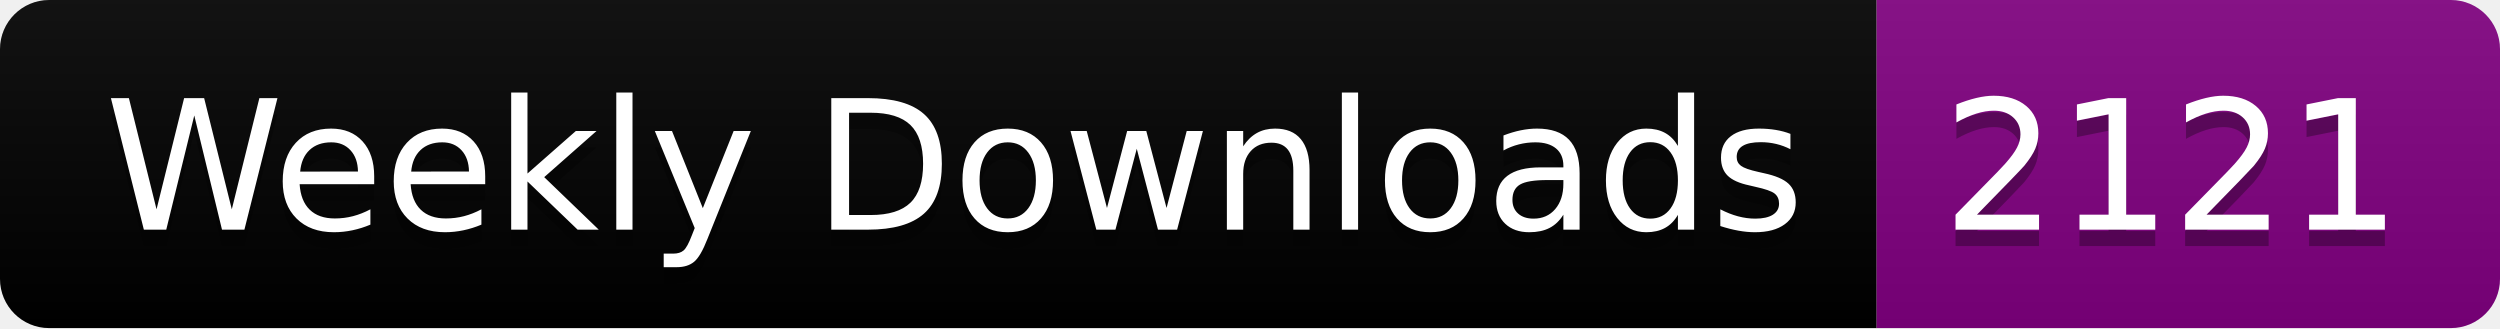
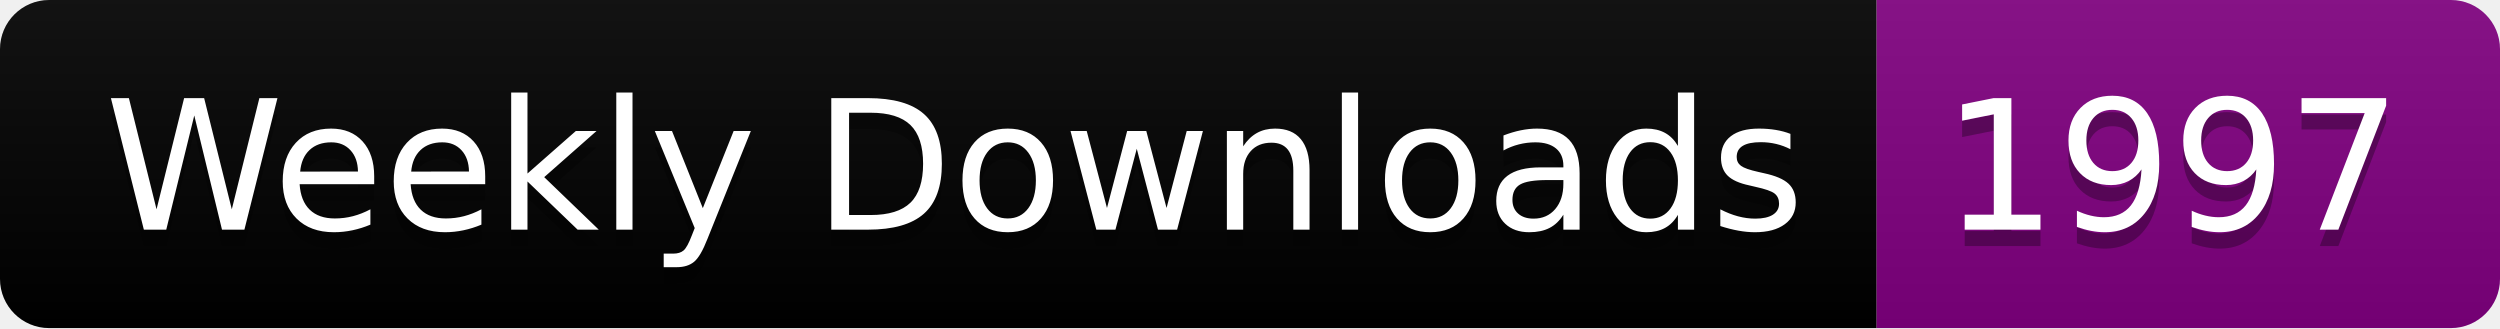
<svg xmlns="http://www.w3.org/2000/svg" width="152.4" height="20">
  <linearGradient id="smooth" x2="0" y2="100%">
    <stop offset="0" stop-color="#bbb" stop-opacity=".1" />
    <stop offset="1" stop-opacity=".1" />
  </linearGradient>
  <clipPath id="round">
    <rect width="152.4" height="20" rx="3" fill="#fff" />
  </clipPath>
  <g clip-path="url(#round)">
    <rect width="114.4" height="20" fill="black" />
    <rect x="114.4" width="38.0" height="20" fill="purple" />
    <rect width="152.4" height="20" fill="url(#smooth)" />
  </g>
  <g fill="#fff" text-anchor="middle" font-family="DejaVu Sans,Verdana,Geneva,sans-serif" font-size="110">
    <text x="582.0" y="150" fill="#010101" fill-opacity=".3" transform="scale(0.1)" textLength="1044.0" lengthAdjust="spacing">Weekly Downloads</text>
    <text x="582.0" y="140" transform="scale(0.1)" textLength="1044.0" lengthAdjust="spacing">Weekly Downloads</text>
-     <text x="1324.0" y="150" fill="#010101" fill-opacity=".3" transform="scale(0.1)" textLength="280.0" lengthAdjust="spacing">2121</text>
-     <text x="1324.0" y="140" transform="scale(0.1)" textLength="280.0" lengthAdjust="spacing">2121</text>
+     <text x="1324.0" y="150" fill="#010101" fill-opacity=".3" transform="scale(0.1)" textLength="280.0" lengthAdjust="spacing">1997</text>
+     <text x="1324.0" y="140" transform="scale(0.1)" textLength="280.0" lengthAdjust="spacing">1997</text>
  </g>
</svg>
